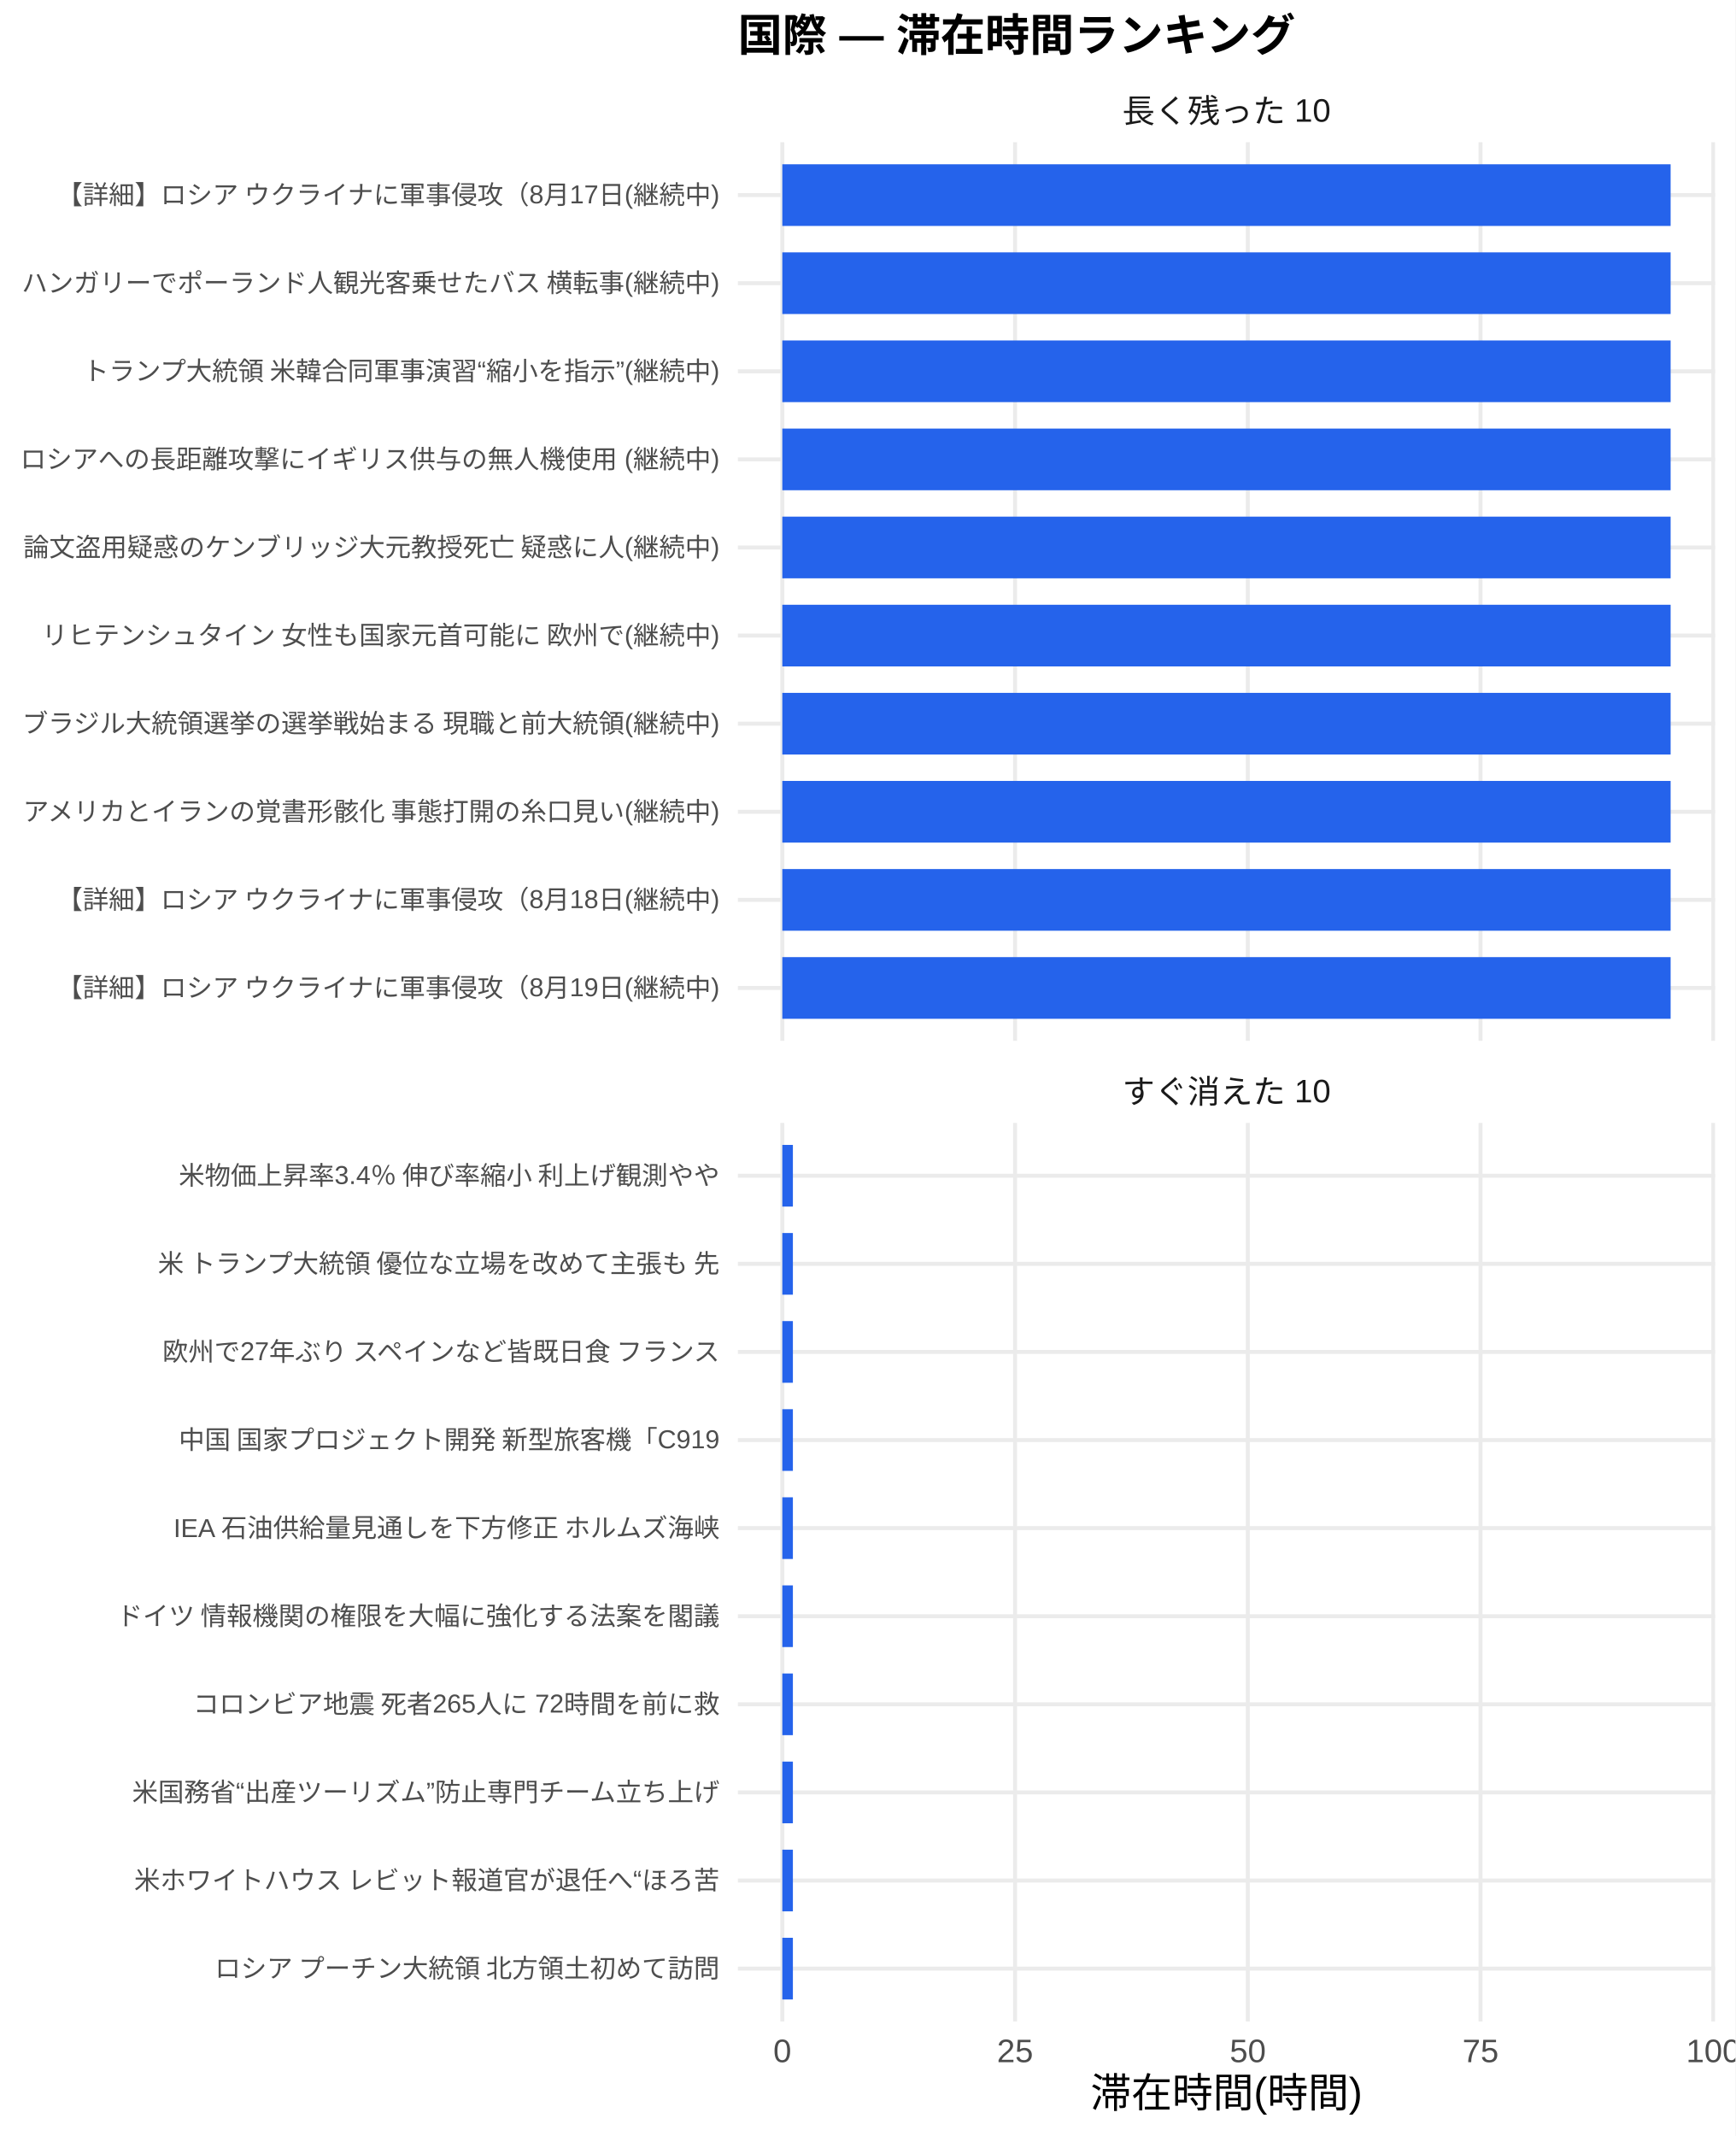
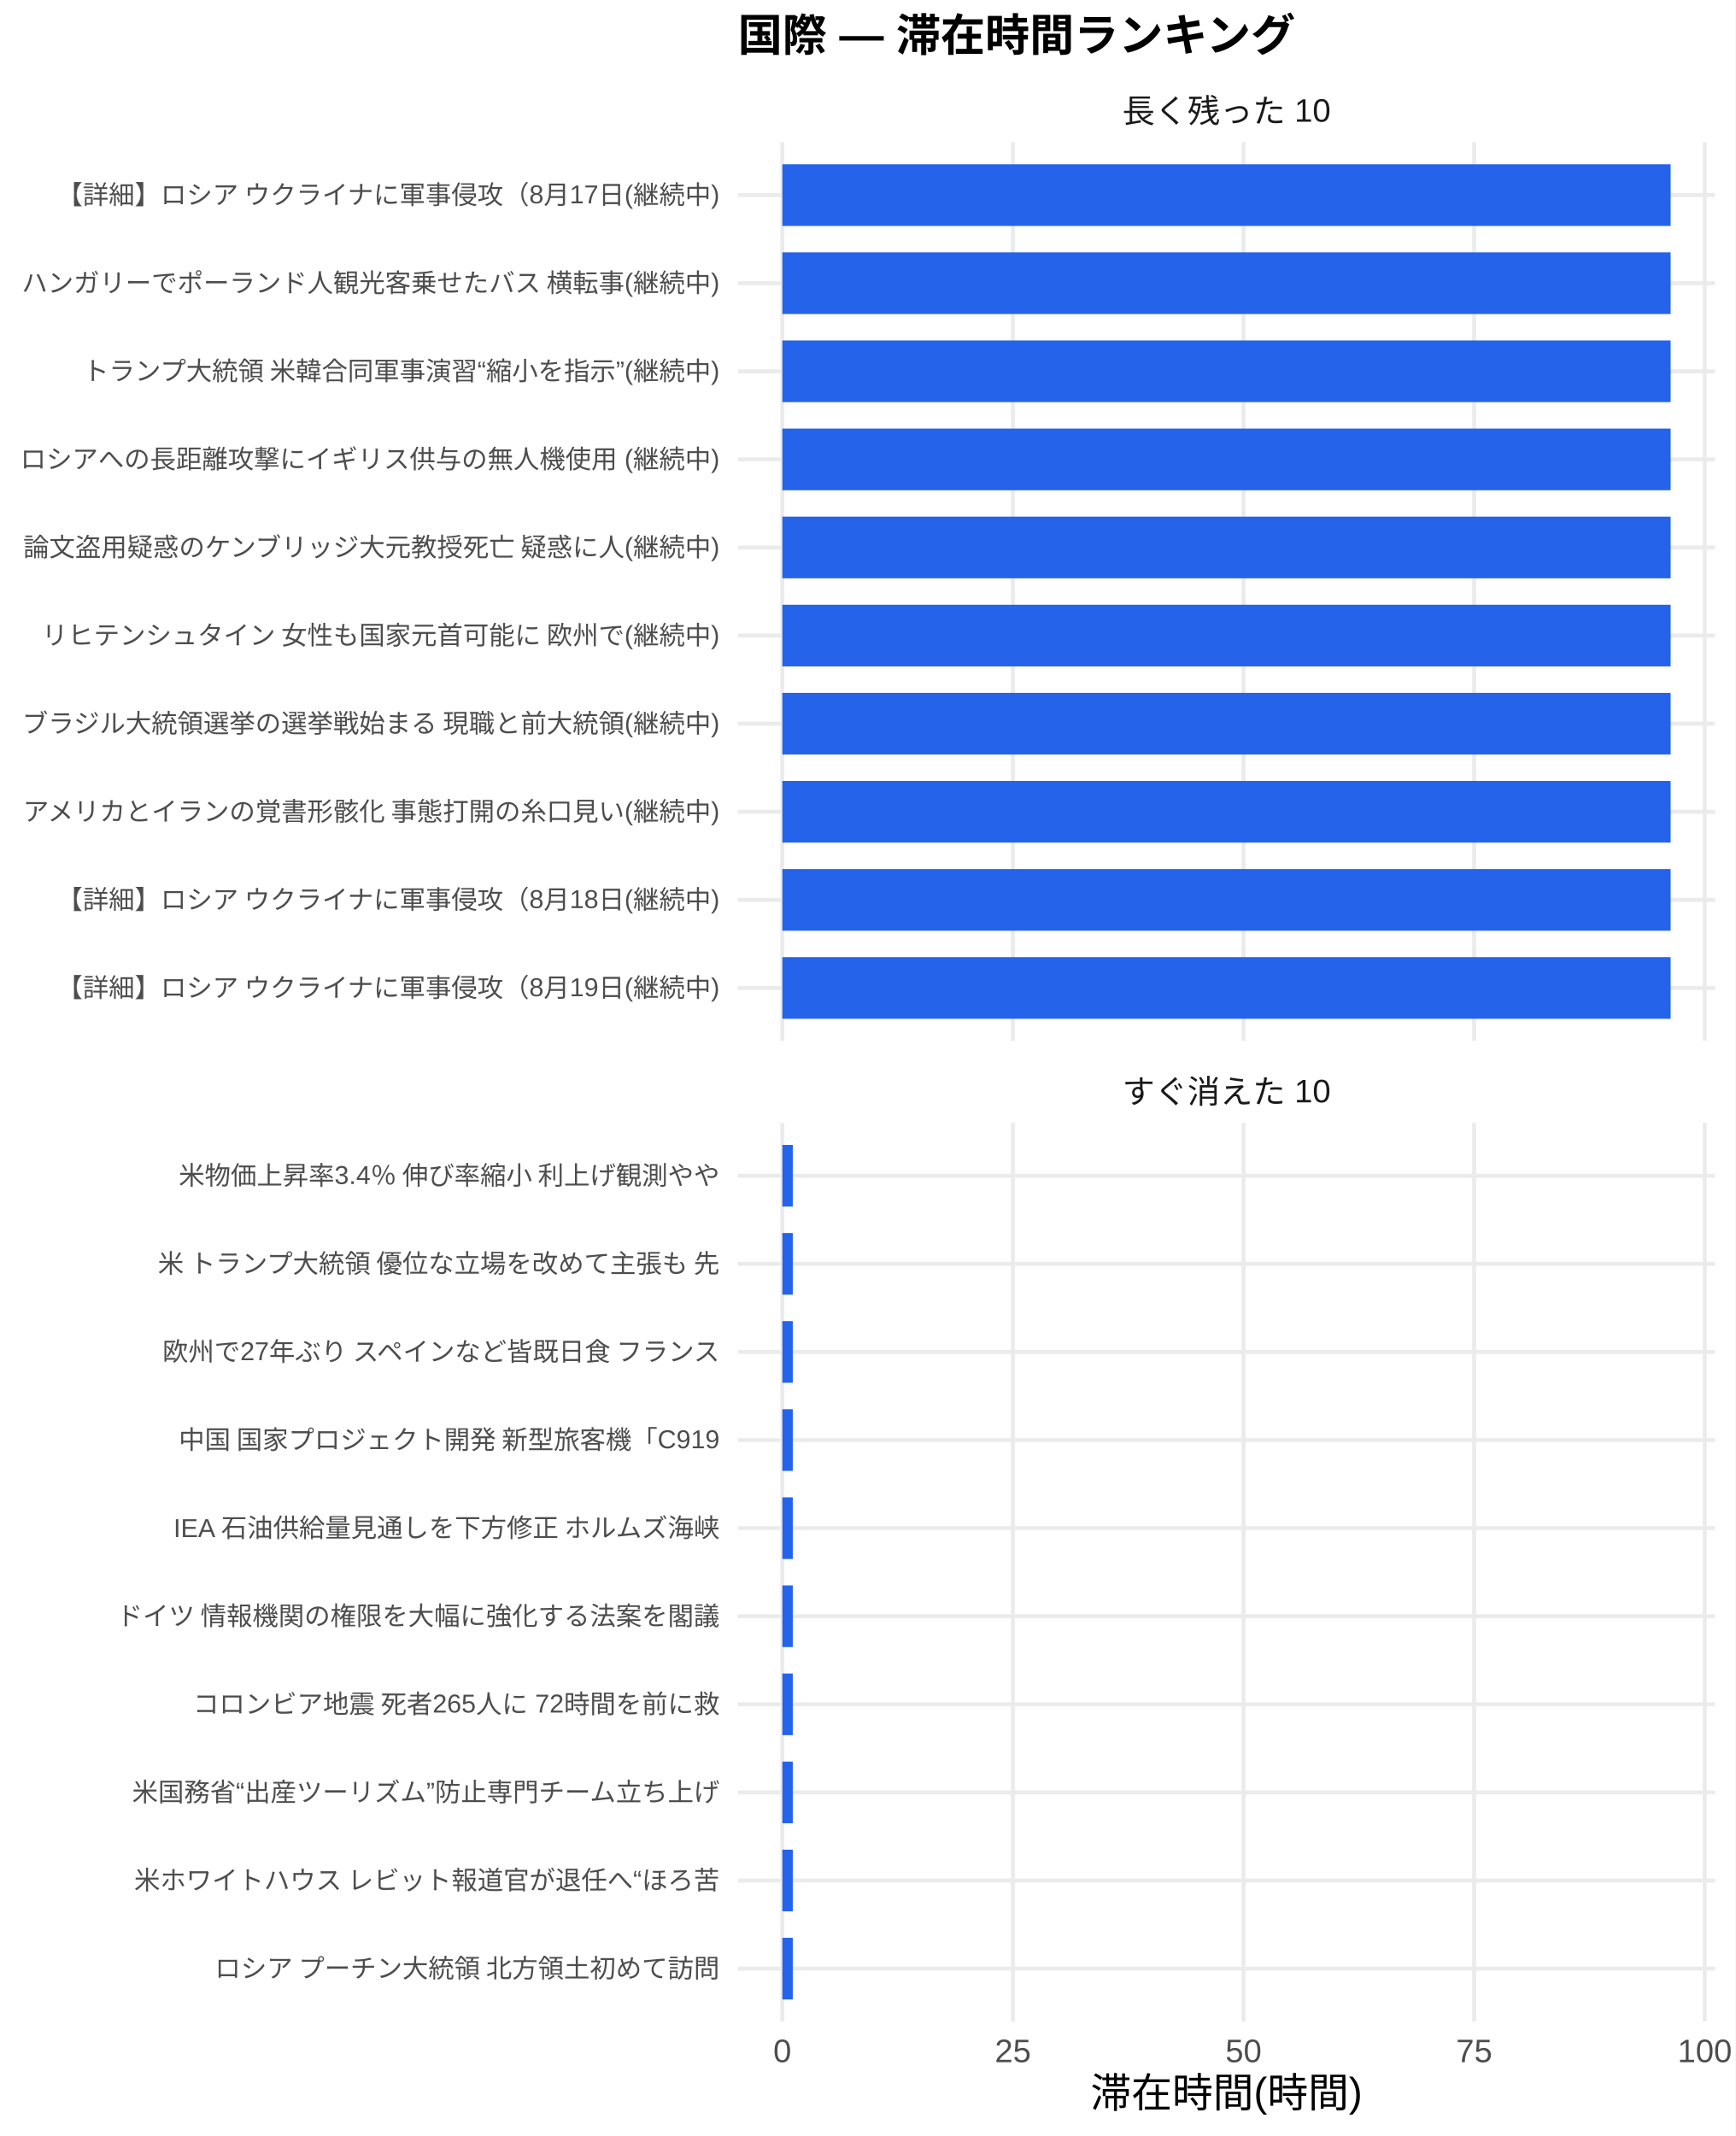
<svg xmlns="http://www.w3.org/2000/svg" width="468.00pt" height="576.00pt" viewBox="0 0 468.00 576.00">
  <g class="svglite">
    <defs>
      <style type="text/css">
    .svglite line, .svglite polyline, .svglite polygon, .svglite path, .svglite rect, .svglite circle {
      fill: none;
      stroke: #000000;
      stroke-linecap: round;
      stroke-linejoin: round;
      stroke-miterlimit: 10.00;
    }
    .svglite text {
      white-space: pre;
    }
    .svglite g.glyphgroup path {
      fill: inherit;
      stroke: none;
    }
  </style>
    </defs>
    <rect width="100%" height="100%" style="stroke: none; fill: #FFFFFF;" />
    <defs>
      <clipPath id="cpMC4wMHw0NjguMDB8MC4wMHw1NzYuMDA=">
        <rect x="0.00" y="0.00" width="468.00" height="576.00" />
      </clipPath>
    </defs>
    <g clip-path="url(#cpMC4wMHw0NjguMDB8MC4wMHw1NzYuMDA=)">
      <rect x="0" y="0.00" width="468.00" height="576.00" style="stroke-width: 1.07; stroke: none; fill: #FFFFFF;" />
    </g>
    <defs>
      <clipPath id="cpMTk5LjAwfDQ2Mi41MnwzOC4zNnwyODAuNjc=">
        <rect x="199.00" y="38.36" width="263.52" height="242.31" />
      </clipPath>
    </defs>
    <g clip-path="url(#cpMTk5LjAwfDQ2Mi41MnwzOC4zNnwyODAuNjc=)">
      <polyline points="199.00,266.42 462.52,266.42 " style="stroke-width: 1.07; stroke: #EBEBEB; stroke-linecap: butt;" />
      <polyline points="199.00,242.66 462.52,242.66 " style="stroke-width: 1.07; stroke: #EBEBEB; stroke-linecap: butt;" />
      <polyline points="199.00,218.91 462.52,218.91 " style="stroke-width: 1.07; stroke: #EBEBEB; stroke-linecap: butt;" />
      <polyline points="199.00,195.15 462.52,195.15 " style="stroke-width: 1.07; stroke: #EBEBEB; stroke-linecap: butt;" />
      <polyline points="199.00,171.39 462.52,171.39 " style="stroke-width: 1.07; stroke: #EBEBEB; stroke-linecap: butt;" />
      <polyline points="199.00,147.64 462.52,147.64 " style="stroke-width: 1.07; stroke: #EBEBEB; stroke-linecap: butt;" />
      <polyline points="199.00,123.88 462.52,123.88 " style="stroke-width: 1.07; stroke: #EBEBEB; stroke-linecap: butt;" />
      <polyline points="199.00,100.13 462.52,100.13 " style="stroke-width: 1.07; stroke: #EBEBEB; stroke-linecap: butt;" />
      <polyline points="199.00,76.37 462.52,76.37 " style="stroke-width: 1.07; stroke: #EBEBEB; stroke-linecap: butt;" />
      <polyline points="199.00,52.61 462.52,52.61 " style="stroke-width: 1.07; stroke: #EBEBEB; stroke-linecap: butt;" />
      <polyline points="210.98,280.67 210.98,38.36 " style="stroke-width: 1.07; stroke: #EBEBEB; stroke-linecap: butt;" />
-       <polyline points="273.75,280.67 273.75,38.36 " style="stroke-width: 1.07; stroke: #EBEBEB; stroke-linecap: butt;" />
-       <polyline points="336.52,280.67 336.52,38.36 " style="stroke-width: 1.07; stroke: #EBEBEB; stroke-linecap: butt;" />
-       <polyline points="399.28,280.67 399.28,38.36 " style="stroke-width: 1.07; stroke: #EBEBEB; stroke-linecap: butt;" />
-       <polyline points="462.05,280.67 462.05,38.36 " style="stroke-width: 1.07; stroke: #EBEBEB; stroke-linecap: butt;" />
+       <polyline points="273.17,280.67 273.17,38.36 " style="stroke-width: 1.07; stroke: #EBEBEB; stroke-linecap: butt;" />
+       <polyline points="335.36,280.67 335.36,38.36 " style="stroke-width: 1.07; stroke: #EBEBEB; stroke-linecap: butt;" />
+       <polyline points="397.56,280.67 397.56,38.36 " style="stroke-width: 1.07; stroke: #EBEBEB; stroke-linecap: butt;" />
+       <polyline points="459.75,280.67 459.75,38.36 " style="stroke-width: 1.07; stroke: #EBEBEB; stroke-linecap: butt;" />
      <rect x="210.98" y="44.30" width="239.56" height="16.63" style="stroke-width: 1.07; stroke: none; stroke-linecap: butt; stroke-linejoin: miter; fill: #2563EB;" />
      <rect x="210.98" y="68.05" width="239.56" height="16.63" style="stroke-width: 1.07; stroke: none; stroke-linecap: butt; stroke-linejoin: miter; fill: #2563EB;" />
      <rect x="210.98" y="91.81" width="239.56" height="16.63" style="stroke-width: 1.07; stroke: none; stroke-linecap: butt; stroke-linejoin: miter; fill: #2563EB;" />
      <rect x="210.98" y="115.57" width="239.56" height="16.63" style="stroke-width: 1.07; stroke: none; stroke-linecap: butt; stroke-linejoin: miter; fill: #2563EB;" />
      <rect x="210.98" y="139.32" width="239.56" height="16.63" style="stroke-width: 1.07; stroke: none; stroke-linecap: butt; stroke-linejoin: miter; fill: #2563EB;" />
      <rect x="210.98" y="163.08" width="239.56" height="16.63" style="stroke-width: 1.07; stroke: none; stroke-linecap: butt; stroke-linejoin: miter; fill: #2563EB;" />
      <rect x="210.98" y="186.84" width="239.56" height="16.63" style="stroke-width: 1.07; stroke: none; stroke-linecap: butt; stroke-linejoin: miter; fill: #2563EB;" />
      <rect x="210.98" y="210.59" width="239.56" height="16.63" style="stroke-width: 1.07; stroke: none; stroke-linecap: butt; stroke-linejoin: miter; fill: #2563EB;" />
      <rect x="210.98" y="234.35" width="239.56" height="16.63" style="stroke-width: 1.07; stroke: none; stroke-linecap: butt; stroke-linejoin: miter; fill: #2563EB;" />
      <rect x="210.98" y="258.10" width="239.56" height="16.63" style="stroke-width: 1.07; stroke: none; stroke-linecap: butt; stroke-linejoin: miter; fill: #2563EB;" />
    </g>
    <g clip-path="url(#cpMC4wMHw0NjguMDB8MC4wMHw1NzYuMDA=)">
</g>
    <defs>
      <clipPath id="cpMTk5LjAwfDQ2Mi41MnwzMDIuODB8NTQ1LjEy">
        <rect x="199.00" y="302.80" width="263.52" height="242.31" />
      </clipPath>
    </defs>
    <g clip-path="url(#cpMTk5LjAwfDQ2Mi41MnwzMDIuODB8NTQ1LjEy)">
      <polyline points="199.00,530.86 462.52,530.86 " style="stroke-width: 1.07; stroke: #EBEBEB; stroke-linecap: butt;" />
      <polyline points="199.00,507.11 462.52,507.11 " style="stroke-width: 1.07; stroke: #EBEBEB; stroke-linecap: butt;" />
      <polyline points="199.00,483.35 462.52,483.35 " style="stroke-width: 1.07; stroke: #EBEBEB; stroke-linecap: butt;" />
      <polyline points="199.00,459.59 462.52,459.59 " style="stroke-width: 1.07; stroke: #EBEBEB; stroke-linecap: butt;" />
      <polyline points="199.00,435.84 462.52,435.84 " style="stroke-width: 1.07; stroke: #EBEBEB; stroke-linecap: butt;" />
      <polyline points="199.00,412.08 462.52,412.08 " style="stroke-width: 1.07; stroke: #EBEBEB; stroke-linecap: butt;" />
      <polyline points="199.00,388.33 462.52,388.33 " style="stroke-width: 1.07; stroke: #EBEBEB; stroke-linecap: butt;" />
      <polyline points="199.00,364.57 462.52,364.57 " style="stroke-width: 1.07; stroke: #EBEBEB; stroke-linecap: butt;" />
      <polyline points="199.00,340.81 462.52,340.81 " style="stroke-width: 1.07; stroke: #EBEBEB; stroke-linecap: butt;" />
      <polyline points="199.00,317.06 462.52,317.06 " style="stroke-width: 1.07; stroke: #EBEBEB; stroke-linecap: butt;" />
      <polyline points="210.98,545.12 210.98,302.80 " style="stroke-width: 1.07; stroke: #EBEBEB; stroke-linecap: butt;" />
-       <polyline points="273.75,545.12 273.75,302.80 " style="stroke-width: 1.07; stroke: #EBEBEB; stroke-linecap: butt;" />
-       <polyline points="336.52,545.12 336.52,302.80 " style="stroke-width: 1.07; stroke: #EBEBEB; stroke-linecap: butt;" />
-       <polyline points="399.28,545.12 399.28,302.80 " style="stroke-width: 1.07; stroke: #EBEBEB; stroke-linecap: butt;" />
-       <polyline points="462.05,545.12 462.05,302.80 " style="stroke-width: 1.07; stroke: #EBEBEB; stroke-linecap: butt;" />
-       <rect x="210.98" y="308.74" width="2.85" height="16.63" style="stroke-width: 1.07; stroke: none; stroke-linecap: butt; stroke-linejoin: miter; fill: #2563EB;" />
-       <rect x="210.98" y="332.50" width="2.85" height="16.63" style="stroke-width: 1.07; stroke: none; stroke-linecap: butt; stroke-linejoin: miter; fill: #2563EB;" />
-       <rect x="210.98" y="356.25" width="2.85" height="16.63" style="stroke-width: 1.07; stroke: none; stroke-linecap: butt; stroke-linejoin: miter; fill: #2563EB;" />
-       <rect x="210.98" y="380.01" width="2.85" height="16.63" style="stroke-width: 1.07; stroke: none; stroke-linecap: butt; stroke-linejoin: miter; fill: #2563EB;" />
-       <rect x="210.98" y="403.77" width="2.85" height="16.63" style="stroke-width: 1.07; stroke: none; stroke-linecap: butt; stroke-linejoin: miter; fill: #2563EB;" />
-       <rect x="210.98" y="427.52" width="2.85" height="16.63" style="stroke-width: 1.07; stroke: none; stroke-linecap: butt; stroke-linejoin: miter; fill: #2563EB;" />
-       <rect x="210.98" y="451.28" width="2.85" height="16.63" style="stroke-width: 1.07; stroke: none; stroke-linecap: butt; stroke-linejoin: miter; fill: #2563EB;" />
-       <rect x="210.98" y="475.04" width="2.85" height="16.63" style="stroke-width: 1.07; stroke: none; stroke-linecap: butt; stroke-linejoin: miter; fill: #2563EB;" />
-       <rect x="210.98" y="498.79" width="2.85" height="16.63" style="stroke-width: 1.07; stroke: none; stroke-linecap: butt; stroke-linejoin: miter; fill: #2563EB;" />
-       <rect x="210.98" y="522.55" width="2.85" height="16.63" style="stroke-width: 1.07; stroke: none; stroke-linecap: butt; stroke-linejoin: miter; fill: #2563EB;" />
+       <polyline points="273.17,545.12 273.17,302.80 " style="stroke-width: 1.07; stroke: #EBEBEB; stroke-linecap: butt;" />
+       <polyline points="335.36,545.12 335.36,302.80 " style="stroke-width: 1.07; stroke: #EBEBEB; stroke-linecap: butt;" />
+       <polyline points="397.56,545.12 397.56,302.80 " style="stroke-width: 1.07; stroke: #EBEBEB; stroke-linecap: butt;" />
+       <polyline points="459.75,545.12 459.75,302.80 " style="stroke-width: 1.07; stroke: #EBEBEB; stroke-linecap: butt;" />
+       <rect x="210.98" y="308.74" width="2.82" height="16.63" style="stroke-width: 1.07; stroke: none; stroke-linecap: butt; stroke-linejoin: miter; fill: #2563EB;" />
+       <rect x="210.98" y="332.50" width="2.82" height="16.63" style="stroke-width: 1.07; stroke: none; stroke-linecap: butt; stroke-linejoin: miter; fill: #2563EB;" />
+       <rect x="210.98" y="356.25" width="2.82" height="16.63" style="stroke-width: 1.07; stroke: none; stroke-linecap: butt; stroke-linejoin: miter; fill: #2563EB;" />
+       <rect x="210.98" y="380.01" width="2.82" height="16.63" style="stroke-width: 1.07; stroke: none; stroke-linecap: butt; stroke-linejoin: miter; fill: #2563EB;" />
+       <rect x="210.98" y="403.77" width="2.82" height="16.63" style="stroke-width: 1.07; stroke: none; stroke-linecap: butt; stroke-linejoin: miter; fill: #2563EB;" />
+       <rect x="210.98" y="427.52" width="2.82" height="16.63" style="stroke-width: 1.07; stroke: none; stroke-linecap: butt; stroke-linejoin: miter; fill: #2563EB;" />
+       <rect x="210.98" y="451.28" width="2.82" height="16.63" style="stroke-width: 1.07; stroke: none; stroke-linecap: butt; stroke-linejoin: miter; fill: #2563EB;" />
+       <rect x="210.98" y="475.04" width="2.82" height="16.63" style="stroke-width: 1.07; stroke: none; stroke-linecap: butt; stroke-linejoin: miter; fill: #2563EB;" />
+       <rect x="210.98" y="498.79" width="2.82" height="16.63" style="stroke-width: 1.07; stroke: none; stroke-linecap: butt; stroke-linejoin: miter; fill: #2563EB;" />
+       <rect x="210.98" y="522.55" width="2.82" height="16.63" style="stroke-width: 1.07; stroke: none; stroke-linecap: butt; stroke-linejoin: miter; fill: #2563EB;" />
    </g>
    <g clip-path="url(#cpMC4wMHw0NjguMDB8MC4wMHw1NzYuMDA=)">
</g>
    <defs>
      <clipPath id="cpMTk5LjAwfDQ2Mi41MnwyODYuMTV8MzAyLjgw">
        <rect x="199.00" y="286.15" width="263.52" height="16.65" />
      </clipPath>
    </defs>
    <g clip-path="url(#cpMTk5LjAwfDQ2Mi41MnwyODYuMTV8MzAyLjgw)">
      <text x="330.76" y="297.50" text-anchor="middle" style="font-size: 8.80px;fill: #1A1A1A; font-family: &quot;Liberation Sans&quot;;" textLength="56.20px" lengthAdjust="spacingAndGlyphs">すぐ消えた 10</text>
    </g>
    <g clip-path="url(#cpMC4wMHw0NjguMDB8MC4wMHw1NzYuMDA=)">
</g>
    <defs>
      <clipPath id="cpMTk5LjAwfDQ2Mi41MnwyMS43MXwzOC4zNg==">
        <rect x="199.00" y="21.71" width="263.52" height="16.65" />
      </clipPath>
    </defs>
    <g clip-path="url(#cpMTk5LjAwfDQ2Mi41MnwyMS43MXwzOC4zNg==)">
      <text x="330.76" y="33.06" text-anchor="middle" style="font-size: 8.80px;fill: #1A1A1A; font-family: &quot;Liberation Sans&quot;;" textLength="56.20px" lengthAdjust="spacingAndGlyphs">長く残った 10</text>
    </g>
    <g clip-path="url(#cpMC4wMHw0NjguMDB8MC4wMHw1NzYuMDA=)">
      <text x="210.98" y="556.10" text-anchor="middle" style="font-size: 8.80px;fill: #4D4D4D; font-family: &quot;Liberation Sans&quot;;" textLength="4.89px" lengthAdjust="spacingAndGlyphs">0</text>
-       <text x="273.75" y="556.10" text-anchor="middle" style="font-size: 8.80px;fill: #4D4D4D; font-family: &quot;Liberation Sans&quot;;" textLength="9.78px" lengthAdjust="spacingAndGlyphs">25</text>
-       <text x="336.52" y="556.10" text-anchor="middle" style="font-size: 8.80px;fill: #4D4D4D; font-family: &quot;Liberation Sans&quot;;" textLength="9.78px" lengthAdjust="spacingAndGlyphs">50</text>
-       <text x="399.28" y="556.10" text-anchor="middle" style="font-size: 8.80px;fill: #4D4D4D; font-family: &quot;Liberation Sans&quot;;" textLength="9.78px" lengthAdjust="spacingAndGlyphs">75</text>
-       <text x="462.05" y="556.10" text-anchor="middle" style="font-size: 8.80px;fill: #4D4D4D; font-family: &quot;Liberation Sans&quot;;" textLength="14.67px" lengthAdjust="spacingAndGlyphs">100</text>
+       <text x="273.17" y="556.10" text-anchor="middle" style="font-size: 8.80px;fill: #4D4D4D; font-family: &quot;Liberation Sans&quot;;" textLength="9.78px" lengthAdjust="spacingAndGlyphs">25</text>
+       <text x="335.36" y="556.10" text-anchor="middle" style="font-size: 8.80px;fill: #4D4D4D; font-family: &quot;Liberation Sans&quot;;" textLength="9.78px" lengthAdjust="spacingAndGlyphs">50</text>
+       <text x="397.56" y="556.10" text-anchor="middle" style="font-size: 8.80px;fill: #4D4D4D; font-family: &quot;Liberation Sans&quot;;" textLength="9.78px" lengthAdjust="spacingAndGlyphs">75</text>
+       <text x="459.75" y="556.10" text-anchor="middle" style="font-size: 8.80px;fill: #4D4D4D; font-family: &quot;Liberation Sans&quot;;" textLength="14.67px" lengthAdjust="spacingAndGlyphs">100</text>
      <text x="194.07" y="268.83" text-anchor="end" style="font-size: 7.00px;fill: #4D4D4D; font-family: &quot;Liberation Sans&quot;;" textLength="179.27px" lengthAdjust="spacingAndGlyphs">【詳細】ロシア ウクライナに軍事侵攻（8月19日(継続中)</text>
      <text x="194.07" y="245.07" text-anchor="end" style="font-size: 7.00px;fill: #4D4D4D; font-family: &quot;Liberation Sans&quot;;" textLength="179.27px" lengthAdjust="spacingAndGlyphs">【詳細】ロシア ウクライナに軍事侵攻（8月18日(継続中)</text>
      <text x="194.07" y="221.31" text-anchor="end" style="font-size: 7.00px;fill: #4D4D4D; font-family: &quot;Liberation Sans&quot;;" textLength="188.59px" lengthAdjust="spacingAndGlyphs">アメリカとイランの覚書形骸化 事態打開の糸口見い(継続中)</text>
      <text x="194.07" y="197.56" text-anchor="end" style="font-size: 7.00px;fill: #4D4D4D; font-family: &quot;Liberation Sans&quot;;" textLength="188.59px" lengthAdjust="spacingAndGlyphs">ブラジル大統領選挙の選挙戦始まる 現職と前大統領(継続中)</text>
      <text x="194.07" y="173.80" text-anchor="end" style="font-size: 7.00px;fill: #4D4D4D; font-family: &quot;Liberation Sans&quot;;" textLength="183.53px" lengthAdjust="spacingAndGlyphs">リヒテンシュタイン 女性も国家元首可能に 欧州で(継続中)</text>
      <text x="194.07" y="150.05" text-anchor="end" style="font-size: 7.00px;fill: #4D4D4D; font-family: &quot;Liberation Sans&quot;;" textLength="188.59px" lengthAdjust="spacingAndGlyphs">論文盗用疑惑のケンブリッジ大元教授死亡 疑惑に人(継続中)</text>
      <text x="194.07" y="126.29" text-anchor="end" style="font-size: 7.00px;fill: #4D4D4D; font-family: &quot;Liberation Sans&quot;;" textLength="188.59px" lengthAdjust="spacingAndGlyphs">ロシアへの長距離攻撃にイギリス供与の無人機使用 (継続中)</text>
      <text x="194.07" y="102.53" text-anchor="end" style="font-size: 7.00px;fill: #4D4D4D; font-family: &quot;Liberation Sans&quot;;" textLength="172.25px" lengthAdjust="spacingAndGlyphs">トランプ大統領 米韓合同軍事演習“縮小を指示”(継続中)</text>
      <text x="194.07" y="78.78" text-anchor="end" style="font-size: 7.00px;fill: #4D4D4D; font-family: &quot;Liberation Sans&quot;;" textLength="188.59px" lengthAdjust="spacingAndGlyphs">ハンガリーでポーランド人観光客乗せたバス 横転事(継続中)</text>
      <text x="194.07" y="55.02" text-anchor="end" style="font-size: 7.00px;fill: #4D4D4D; font-family: &quot;Liberation Sans&quot;;" textLength="179.27px" lengthAdjust="spacingAndGlyphs">【詳細】ロシア ウクライナに軍事侵攻（8月17日(継続中)</text>
      <text x="194.07" y="533.27" text-anchor="end" style="font-size: 7.00px;fill: #4D4D4D; font-family: &quot;Liberation Sans&quot;;" textLength="136.88px" lengthAdjust="spacingAndGlyphs">ロシア プーチン大統領 北方領土初めて訪問</text>
      <text x="194.07" y="509.51" text-anchor="end" style="font-size: 7.00px;fill: #4D4D4D; font-family: &quot;Liberation Sans&quot;;" textLength="158.27px" lengthAdjust="spacingAndGlyphs">米ホワイトハウス レビット報道官が退任へ“ほろ苦</text>
      <text x="194.07" y="485.76" text-anchor="end" style="font-size: 7.00px;fill: #4D4D4D; font-family: &quot;Liberation Sans&quot;;" textLength="158.66px" lengthAdjust="spacingAndGlyphs">米国務省“出産ツーリズム”防止専門チーム立ち上げ</text>
      <text x="194.07" y="462.00" text-anchor="end" style="font-size: 7.00px;fill: #4D4D4D; font-family: &quot;Liberation Sans&quot;;" textLength="142.33px" lengthAdjust="spacingAndGlyphs">コロンビア地震 死者265人に 72時間を前に救</text>
      <text x="194.07" y="438.25" text-anchor="end" style="font-size: 7.00px;fill: #4D4D4D; font-family: &quot;Liberation Sans&quot;;" textLength="162.94px" lengthAdjust="spacingAndGlyphs">ドイツ 情報機関の権限を大幅に強化する法案を閣議</text>
      <text x="194.07" y="414.49" text-anchor="end" style="font-size: 7.00px;fill: #4D4D4D; font-family: &quot;Liberation Sans&quot;;" textLength="147.77px" lengthAdjust="spacingAndGlyphs">IEA 石油供給量見通しを下方修正 ホルムズ海峡</text>
      <text x="194.07" y="390.73" text-anchor="end" style="font-size: 7.00px;fill: #4D4D4D; font-family: &quot;Liberation Sans&quot;;" textLength="146.61px" lengthAdjust="spacingAndGlyphs">中国 国家プロジェクト開発 新型旅客機「C919</text>
      <text x="194.07" y="366.98" text-anchor="end" style="font-size: 7.00px;fill: #4D4D4D; font-family: &quot;Liberation Sans&quot;;" textLength="151.66px" lengthAdjust="spacingAndGlyphs">欧州で27年ぶり スペインなど皆既日食 フランス</text>
      <text x="194.07" y="343.22" text-anchor="end" style="font-size: 7.00px;fill: #4D4D4D; font-family: &quot;Liberation Sans&quot;;" textLength="152.81px" lengthAdjust="spacingAndGlyphs">米 トランプ大統領 優位な立場を改めて主張も 先</text>
      <text x="194.07" y="319.47" text-anchor="end" style="font-size: 7.00px;fill: #4D4D4D; font-family: &quot;Liberation Sans&quot;;" textLength="146.59px" lengthAdjust="spacingAndGlyphs">米物価上昇率3.4％ 伸び率縮小 利上げ観測やや</text>
      <text x="330.76" y="568.24" text-anchor="middle" style="font-size: 11.00px; font-family: &quot;Liberation Sans&quot;;" textLength="73.31px" lengthAdjust="spacingAndGlyphs">滞在時間(時間)</text>
      <text x="199.00" y="13.74" style="font-size: 12.00px; font-weight: bold; font-family: &quot;Liberation Sans&quot;;" textLength="150.66px" lengthAdjust="spacingAndGlyphs">国際 — 滞在時間ランキング</text>
    </g>
  </g>
</svg>
